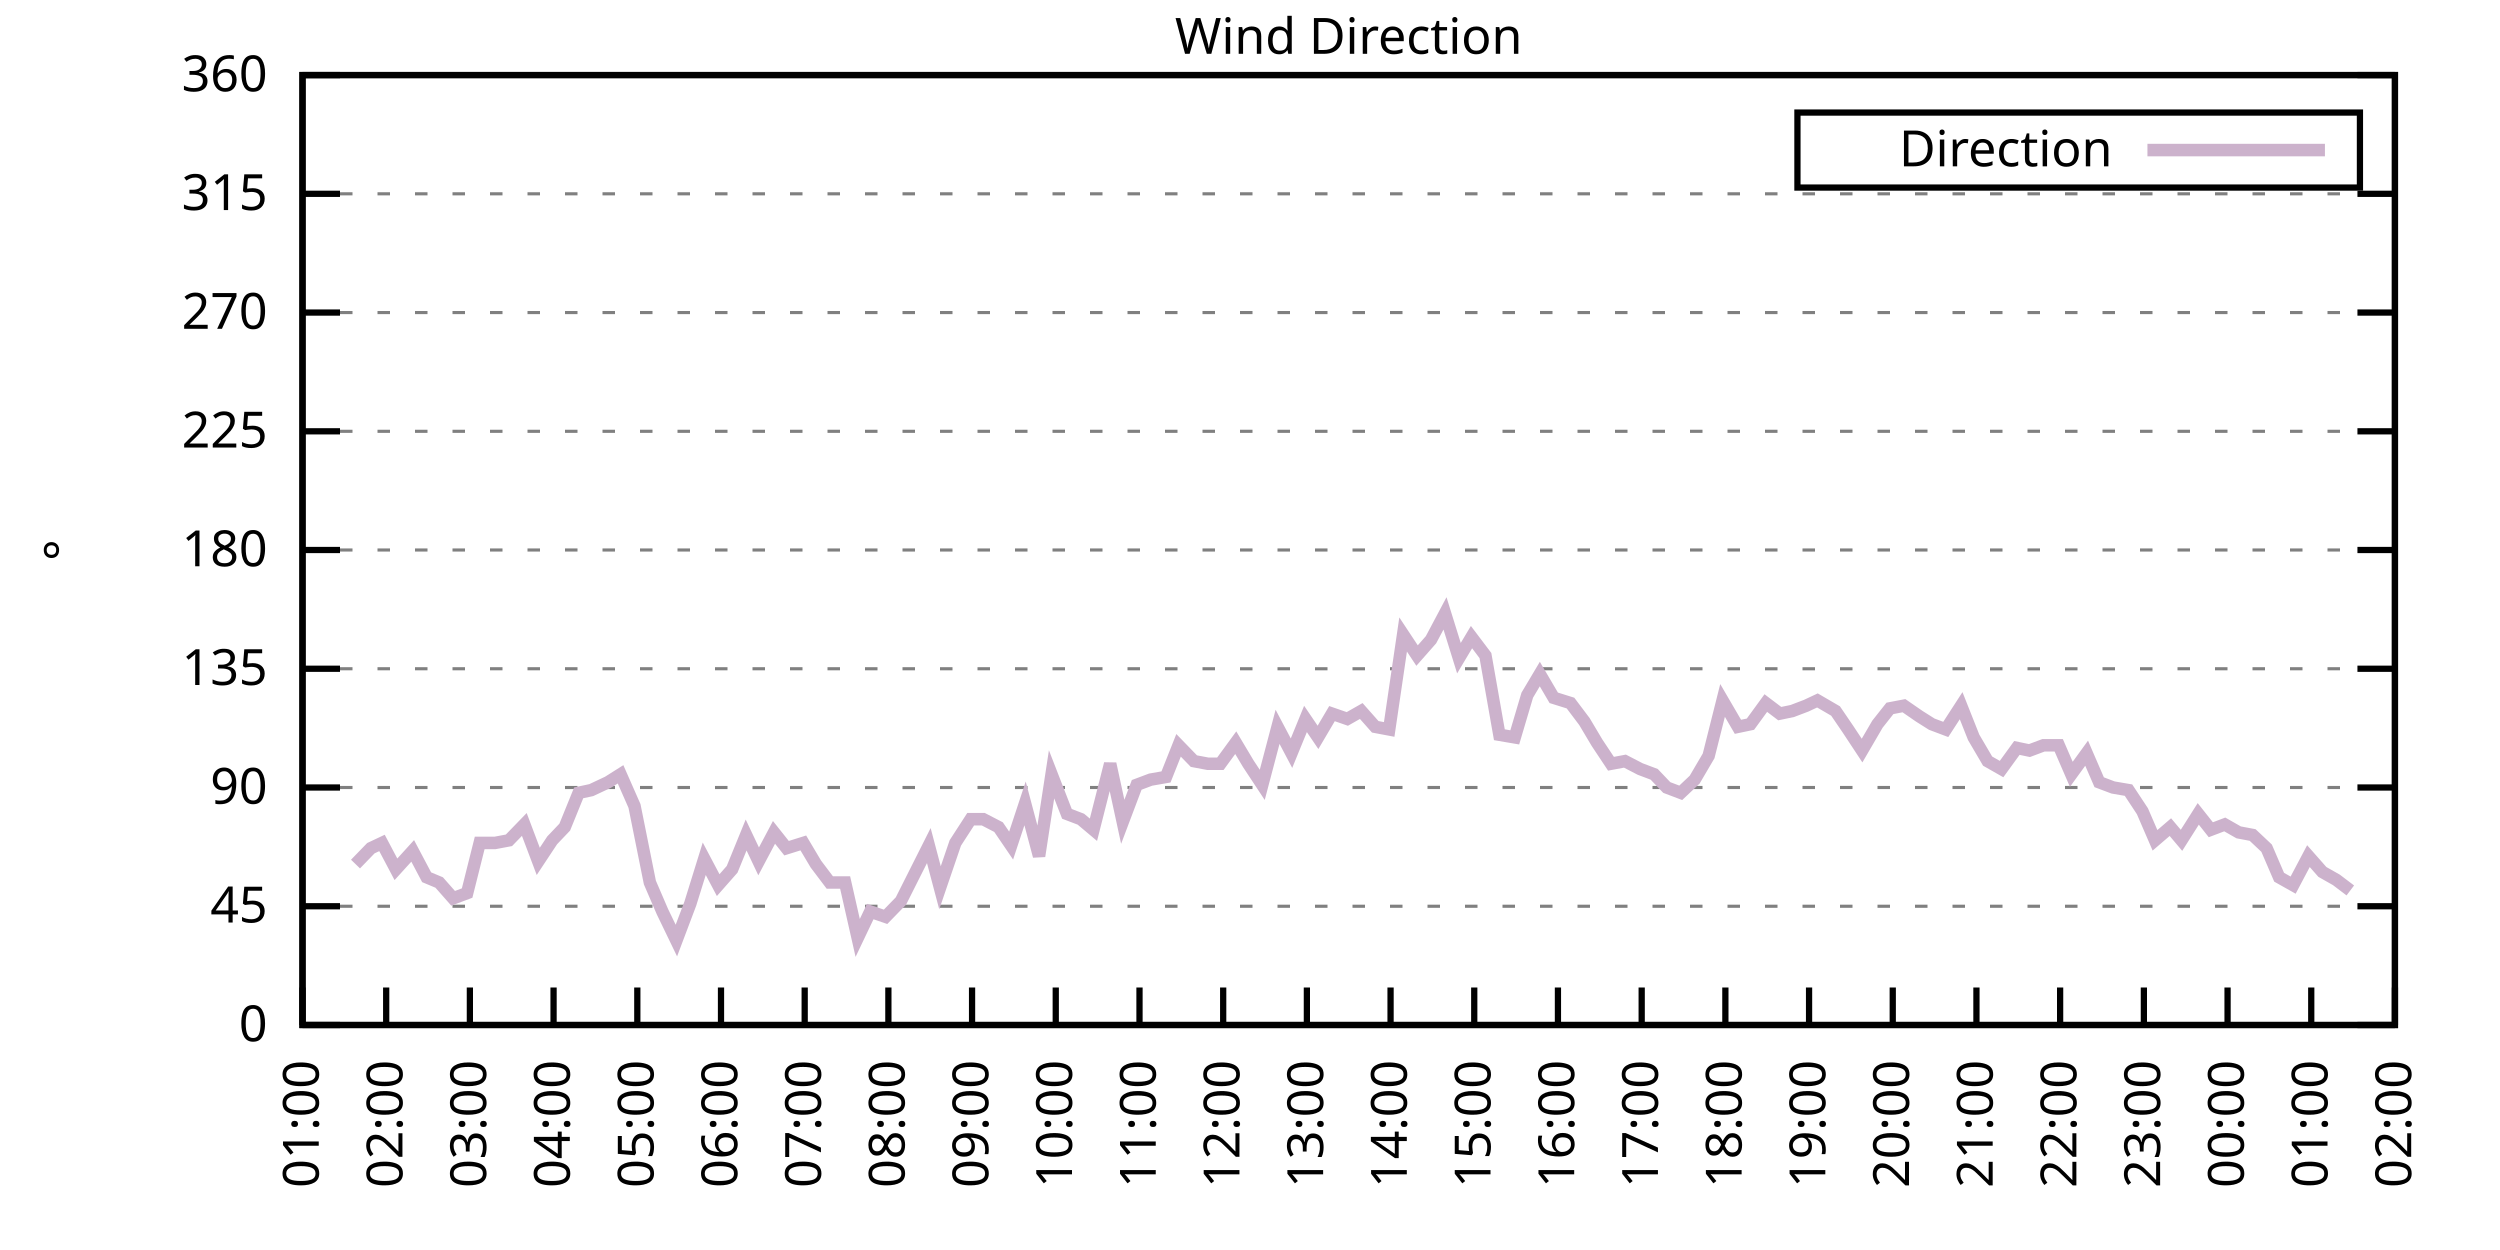
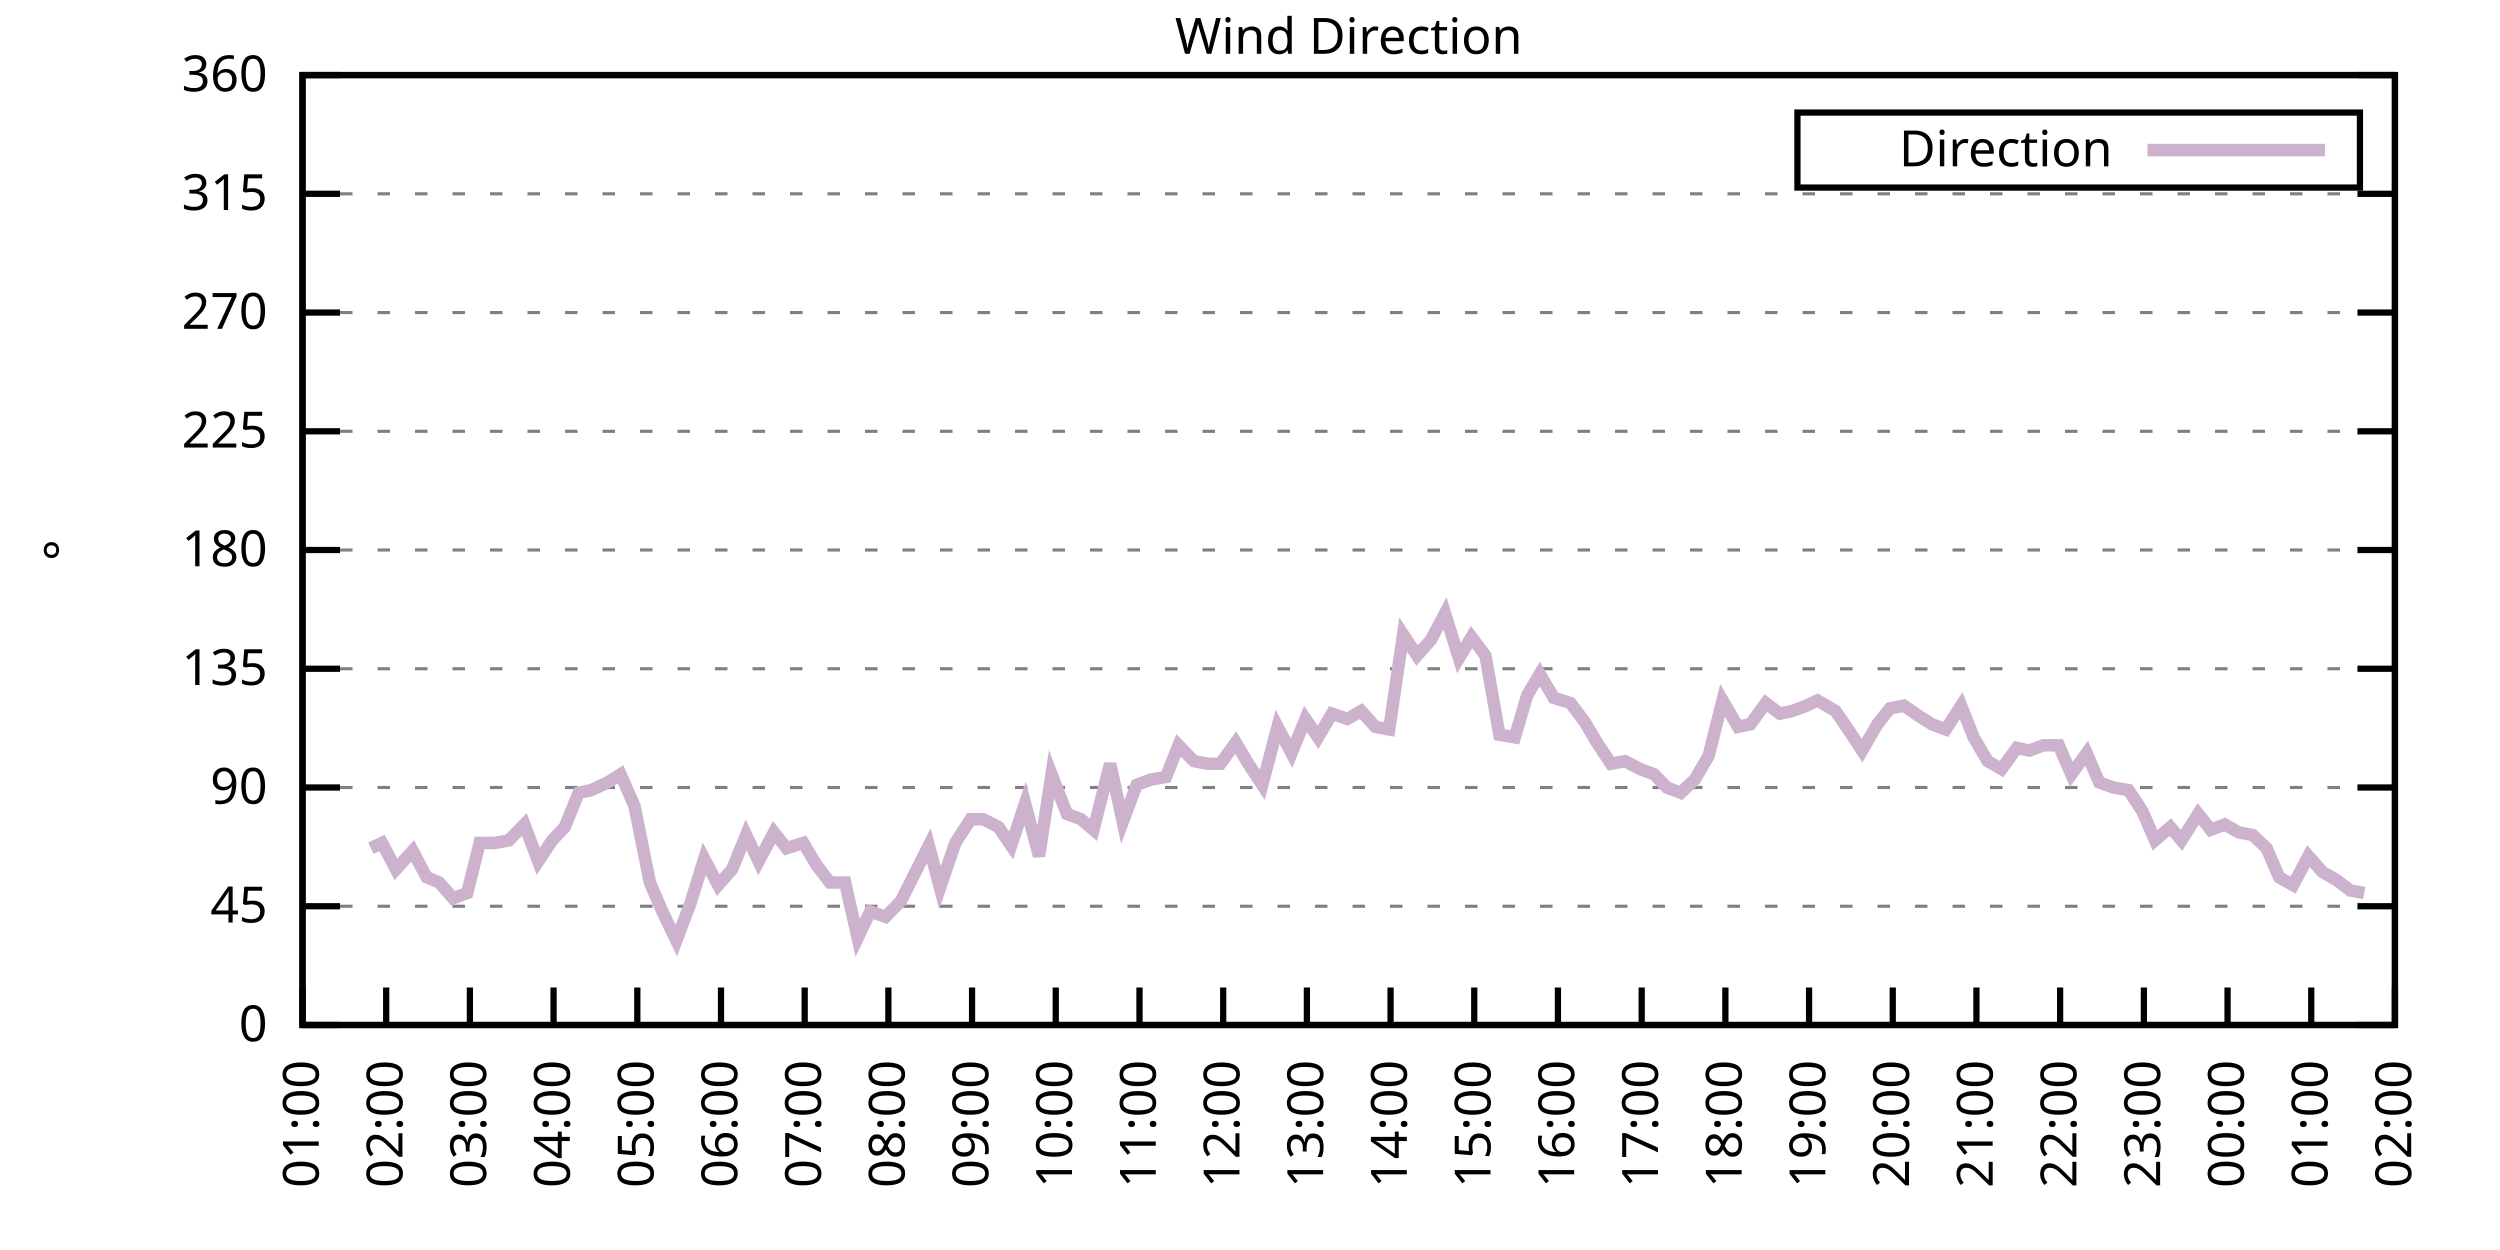
<svg xmlns="http://www.w3.org/2000/svg" xmlns:xlink="http://www.w3.org/1999/xlink" width="400" height="200" viewBox="0 0 400 200">
  <g id="gnuplot_canvas">
    <rect x="0" y="0" width="400" height="200" fill="none" />
    <defs>
      <circle id="gpDot" r="0.5" stroke-width="0.5" stroke="currentColor" />
      <path id="gpPt0" stroke-width="0.333" stroke="currentColor" d="M-1,0 h2 M0,-1 v2" />
      <path id="gpPt1" stroke-width="0.333" stroke="currentColor" d="M-1,-1 L1,1 M1,-1 L-1,1" />
      <path id="gpPt2" stroke-width="0.333" stroke="currentColor" d="M-1,0 L1,0 M0,-1 L0,1 M-1,-1 L1,1 M-1,1 L1,-1" />
      <rect id="gpPt3" stroke-width="0.333" stroke="currentColor" x="-1" y="-1" width="2" height="2" />
      <rect id="gpPt4" stroke-width="0.333" stroke="currentColor" fill="currentColor" x="-1" y="-1" width="2" height="2" />
      <circle id="gpPt5" stroke-width="0.333" stroke="currentColor" cx="0" cy="0" r="1" />
      <use xlink:href="#gpPt5" id="gpPt6" fill="currentColor" stroke="none" />
      <path id="gpPt7" stroke-width="0.333" stroke="currentColor" d="M0,-1.33 L-1.33,0.67 L1.33,0.67 z" />
      <use xlink:href="#gpPt7" id="gpPt8" fill="currentColor" stroke="none" />
      <use xlink:href="#gpPt7" id="gpPt9" stroke="currentColor" transform="rotate(180)" />
      <use xlink:href="#gpPt9" id="gpPt10" fill="currentColor" stroke="none" />
      <use xlink:href="#gpPt3" id="gpPt11" stroke="currentColor" transform="rotate(45)" />
      <use xlink:href="#gpPt11" id="gpPt12" fill="currentColor" stroke="none" />
      <path id="gpPt13" stroke-width="0.333" stroke="currentColor" d="M0,1.330 L1.265,0.411 L0.782,-1.067 L-0.782,-1.076 L-1.265,0.411 z" />
      <use xlink:href="#gpPt13" id="gpPt14" fill="currentColor" stroke="none" />
      <filter id="textbox" filterUnits="objectBoundingBox" x="0" y="0" height="1" width="1">
        <feFlood flood-color="white" flood-opacity="1" result="bgnd" />
        <feComposite in="SourceGraphic" in2="bgnd" operator="atop" />
      </filter>
      <filter id="greybox" filterUnits="objectBoundingBox" x="0" y="0" height="1" width="1">
        <feFlood flood-color="lightgrey" flood-opacity="1" result="grey" />
        <feComposite in="SourceGraphic" in2="grey" operator="atop" />
      </filter>
    </defs>
    <g fill="none" color="white" stroke="currentColor" stroke-width="1.00" stroke-linecap="butt" stroke-linejoin="miter">
</g>
    <g fill="none" color="black" stroke="currentColor" stroke-width="1.00" stroke-linecap="butt" stroke-linejoin="miter">
      <g stroke="none" shape-rendering="crispEdges">
        <polygon fill="rgb(255, 255, 255)" points="48.40,164.00 383.18,164.00 383.18,12.02 48.40,12.02 " />
      </g>
    </g>
    <g fill="none" color="black" stroke="currentColor" stroke-width="1.00" stroke-linecap="butt" stroke-linejoin="miter">
</g>
    <g fill="none" color="black" stroke="black" stroke-width="0.50" stroke-linecap="butt" stroke-linejoin="miter">
</g>
    <g fill="none" color="gray" stroke="currentColor" stroke-width="0.50" stroke-linecap="butt" stroke-linejoin="miter">
      <path stroke="gray" stroke-dasharray="2,4" class="gridline" d="M48.40,164.00 L383.19,164.00  " />
    </g>
    <g fill="none" color="gray" stroke="gray" stroke-width="1.00" stroke-linecap="butt" stroke-linejoin="miter">
</g>
    <g fill="none" color="black" stroke="currentColor" stroke-width="1.00" stroke-linecap="butt" stroke-linejoin="miter">
      <path stroke="black" d="M48.40,164.00 L54.40,164.00 M383.19,164.00 L377.19,164.00  " />
      <g transform="translate(42.80,166.60)" stroke="none" fill="black" font-family="Sans" font-size="8.00" text-anchor="end">
        <text>
          <tspan font-family="Sans"> 0</tspan>
        </text>
      </g>
    </g>
    <g fill="none" color="black" stroke="currentColor" stroke-width="1.00" stroke-linecap="butt" stroke-linejoin="miter">
</g>
    <g fill="none" color="black" stroke="black" stroke-width="0.50" stroke-linecap="butt" stroke-linejoin="miter">
</g>
    <g fill="none" color="gray" stroke="currentColor" stroke-width="0.50" stroke-linecap="butt" stroke-linejoin="miter">
      <path stroke="gray" stroke-dasharray="2,4" class="gridline" d="M48.40,145.00 L383.19,145.00  " />
    </g>
    <g fill="none" color="gray" stroke="gray" stroke-width="1.00" stroke-linecap="butt" stroke-linejoin="miter">
</g>
    <g fill="none" color="black" stroke="currentColor" stroke-width="1.00" stroke-linecap="butt" stroke-linejoin="miter">
      <path stroke="black" d="M48.40,145.00 L54.40,145.00 M383.19,145.00 L377.19,145.00  " />
      <g transform="translate(42.80,147.60)" stroke="none" fill="black" font-family="Sans" font-size="8.00" text-anchor="end">
        <text>
          <tspan font-family="Sans"> 45</tspan>
        </text>
      </g>
    </g>
    <g fill="none" color="black" stroke="currentColor" stroke-width="1.00" stroke-linecap="butt" stroke-linejoin="miter">
</g>
    <g fill="none" color="black" stroke="black" stroke-width="0.50" stroke-linecap="butt" stroke-linejoin="miter">
</g>
    <g fill="none" color="gray" stroke="currentColor" stroke-width="0.50" stroke-linecap="butt" stroke-linejoin="miter">
      <path stroke="gray" stroke-dasharray="2,4" class="gridline" d="M48.40,126.00 L383.19,126.00  " />
    </g>
    <g fill="none" color="gray" stroke="gray" stroke-width="1.00" stroke-linecap="butt" stroke-linejoin="miter">
</g>
    <g fill="none" color="black" stroke="currentColor" stroke-width="1.00" stroke-linecap="butt" stroke-linejoin="miter">
      <path stroke="black" d="M48.40,126.00 L54.40,126.00 M383.19,126.00 L377.19,126.00  " />
      <g transform="translate(42.80,128.60)" stroke="none" fill="black" font-family="Sans" font-size="8.00" text-anchor="end">
        <text>
          <tspan font-family="Sans"> 90</tspan>
        </text>
      </g>
    </g>
    <g fill="none" color="black" stroke="currentColor" stroke-width="1.00" stroke-linecap="butt" stroke-linejoin="miter">
</g>
    <g fill="none" color="black" stroke="black" stroke-width="0.50" stroke-linecap="butt" stroke-linejoin="miter">
</g>
    <g fill="none" color="gray" stroke="currentColor" stroke-width="0.50" stroke-linecap="butt" stroke-linejoin="miter">
      <path stroke="gray" stroke-dasharray="2,4" class="gridline" d="M48.40,107.00 L383.19,107.00  " />
    </g>
    <g fill="none" color="gray" stroke="gray" stroke-width="1.00" stroke-linecap="butt" stroke-linejoin="miter">
</g>
    <g fill="none" color="black" stroke="currentColor" stroke-width="1.00" stroke-linecap="butt" stroke-linejoin="miter">
      <path stroke="black" d="M48.40,107.00 L54.40,107.00 M383.19,107.00 L377.19,107.00  " />
      <g transform="translate(42.80,109.60)" stroke="none" fill="black" font-family="Sans" font-size="8.00" text-anchor="end">
        <text>
          <tspan font-family="Sans"> 135</tspan>
        </text>
      </g>
    </g>
    <g fill="none" color="black" stroke="currentColor" stroke-width="1.00" stroke-linecap="butt" stroke-linejoin="miter">
</g>
    <g fill="none" color="black" stroke="black" stroke-width="0.50" stroke-linecap="butt" stroke-linejoin="miter">
</g>
    <g fill="none" color="gray" stroke="currentColor" stroke-width="0.50" stroke-linecap="butt" stroke-linejoin="miter">
      <path stroke="gray" stroke-dasharray="2,4" class="gridline" d="M48.40,88.00 L383.19,88.00  " />
    </g>
    <g fill="none" color="gray" stroke="gray" stroke-width="1.00" stroke-linecap="butt" stroke-linejoin="miter">
</g>
    <g fill="none" color="black" stroke="currentColor" stroke-width="1.00" stroke-linecap="butt" stroke-linejoin="miter">
      <path stroke="black" d="M48.40,88.00 L54.40,88.00 M383.19,88.00 L377.19,88.00  " />
      <g transform="translate(42.80,90.60)" stroke="none" fill="black" font-family="Sans" font-size="8.00" text-anchor="end">
        <text>
          <tspan font-family="Sans"> 180</tspan>
        </text>
      </g>
    </g>
    <g fill="none" color="black" stroke="currentColor" stroke-width="1.00" stroke-linecap="butt" stroke-linejoin="miter">
</g>
    <g fill="none" color="black" stroke="black" stroke-width="0.50" stroke-linecap="butt" stroke-linejoin="miter">
</g>
    <g fill="none" color="gray" stroke="currentColor" stroke-width="0.50" stroke-linecap="butt" stroke-linejoin="miter">
      <path stroke="gray" stroke-dasharray="2,4" class="gridline" d="M48.40,69.01 L383.19,69.01  " />
    </g>
    <g fill="none" color="gray" stroke="gray" stroke-width="1.00" stroke-linecap="butt" stroke-linejoin="miter">
</g>
    <g fill="none" color="black" stroke="currentColor" stroke-width="1.00" stroke-linecap="butt" stroke-linejoin="miter">
      <path stroke="black" d="M48.40,69.01 L54.40,69.01 M383.19,69.01 L377.19,69.01  " />
      <g transform="translate(42.80,71.61)" stroke="none" fill="black" font-family="Sans" font-size="8.00" text-anchor="end">
        <text>
          <tspan font-family="Sans"> 225</tspan>
        </text>
      </g>
    </g>
    <g fill="none" color="black" stroke="currentColor" stroke-width="1.00" stroke-linecap="butt" stroke-linejoin="miter">
</g>
    <g fill="none" color="black" stroke="black" stroke-width="0.50" stroke-linecap="butt" stroke-linejoin="miter">
</g>
    <g fill="none" color="gray" stroke="currentColor" stroke-width="0.50" stroke-linecap="butt" stroke-linejoin="miter">
      <path stroke="gray" stroke-dasharray="2,4" class="gridline" d="M48.40,50.01 L383.19,50.01  " />
    </g>
    <g fill="none" color="gray" stroke="gray" stroke-width="1.00" stroke-linecap="butt" stroke-linejoin="miter">
</g>
    <g fill="none" color="black" stroke="currentColor" stroke-width="1.00" stroke-linecap="butt" stroke-linejoin="miter">
      <path stroke="black" d="M48.40,50.01 L54.40,50.01 M383.19,50.01 L377.19,50.01  " />
      <g transform="translate(42.80,52.61)" stroke="none" fill="black" font-family="Sans" font-size="8.00" text-anchor="end">
        <text>
          <tspan font-family="Sans"> 270</tspan>
        </text>
      </g>
    </g>
    <g fill="none" color="black" stroke="currentColor" stroke-width="1.00" stroke-linecap="butt" stroke-linejoin="miter">
</g>
    <g fill="none" color="black" stroke="black" stroke-width="0.50" stroke-linecap="butt" stroke-linejoin="miter">
</g>
    <g fill="none" color="gray" stroke="currentColor" stroke-width="0.50" stroke-linecap="butt" stroke-linejoin="miter">
      <path stroke="gray" stroke-dasharray="2,4" class="gridline" d="M48.40,31.01 L383.19,31.01  " />
    </g>
    <g fill="none" color="gray" stroke="gray" stroke-width="1.00" stroke-linecap="butt" stroke-linejoin="miter">
</g>
    <g fill="none" color="black" stroke="currentColor" stroke-width="1.00" stroke-linecap="butt" stroke-linejoin="miter">
      <path stroke="black" d="M48.40,31.01 L54.40,31.01 M383.19,31.01 L377.19,31.01  " />
      <g transform="translate(42.80,33.61)" stroke="none" fill="black" font-family="Sans" font-size="8.00" text-anchor="end">
        <text>
          <tspan font-family="Sans"> 315</tspan>
        </text>
      </g>
    </g>
    <g fill="none" color="black" stroke="currentColor" stroke-width="1.00" stroke-linecap="butt" stroke-linejoin="miter">
</g>
    <g fill="none" color="black" stroke="black" stroke-width="0.50" stroke-linecap="butt" stroke-linejoin="miter">
</g>
    <g fill="none" color="gray" stroke="currentColor" stroke-width="0.50" stroke-linecap="butt" stroke-linejoin="miter">
      <path stroke="gray" stroke-dasharray="2,4" class="gridline" d="M48.40,12.01 L383.19,12.01  " />
    </g>
    <g fill="none" color="gray" stroke="gray" stroke-width="1.00" stroke-linecap="butt" stroke-linejoin="miter">
</g>
    <g fill="none" color="black" stroke="currentColor" stroke-width="1.00" stroke-linecap="butt" stroke-linejoin="miter">
      <path stroke="black" d="M48.40,12.01 L54.40,12.01 M383.19,12.01 L377.19,12.01  " />
      <g transform="translate(42.80,14.61)" stroke="none" fill="black" font-family="Sans" font-size="8.00" text-anchor="end">
        <text>
          <tspan font-family="Sans"> 360</tspan>
        </text>
      </g>
    </g>
    <g fill="none" color="black" stroke="currentColor" stroke-width="1.00" stroke-linecap="butt" stroke-linejoin="miter">
      <path stroke="black" d="M48.40,164.00 L48.40,158.00  " />
      <g transform="translate(51.00,169.60) rotate(270.00)" stroke="none" fill="black" font-family="Sans" font-size="8.00" text-anchor="end">
        <text>
          <tspan font-family="Sans">01:00</tspan>
        </text>
      </g>
    </g>
    <g fill="none" color="black" stroke="currentColor" stroke-width="1.00" stroke-linecap="butt" stroke-linejoin="miter">
      <path stroke="black" d="M61.79,164.00 L61.79,158.00  " />
      <g transform="translate(64.39,169.60) rotate(270.00)" stroke="none" fill="black" font-family="Sans" font-size="8.00" text-anchor="end">
        <text>
          <tspan font-family="Sans">02:00</tspan>
        </text>
      </g>
    </g>
    <g fill="none" color="black" stroke="currentColor" stroke-width="1.00" stroke-linecap="butt" stroke-linejoin="miter">
      <path stroke="black" d="M75.18,164.00 L75.18,158.00  " />
      <g transform="translate(77.78,169.60) rotate(270.00)" stroke="none" fill="black" font-family="Sans" font-size="8.00" text-anchor="end">
        <text>
          <tspan font-family="Sans">03:00</tspan>
        </text>
      </g>
    </g>
    <g fill="none" color="black" stroke="currentColor" stroke-width="1.00" stroke-linecap="butt" stroke-linejoin="miter">
      <path stroke="black" d="M88.57,164.00 L88.57,158.00  " />
      <g transform="translate(91.17,169.60) rotate(270.00)" stroke="none" fill="black" font-family="Sans" font-size="8.00" text-anchor="end">
        <text>
          <tspan font-family="Sans">04:00</tspan>
        </text>
      </g>
    </g>
    <g fill="none" color="black" stroke="currentColor" stroke-width="1.00" stroke-linecap="butt" stroke-linejoin="miter">
      <path stroke="black" d="M101.97,164.00 L101.97,158.00  " />
      <g transform="translate(104.57,169.60) rotate(270.00)" stroke="none" fill="black" font-family="Sans" font-size="8.00" text-anchor="end">
        <text>
          <tspan font-family="Sans">05:00</tspan>
        </text>
      </g>
    </g>
    <g fill="none" color="black" stroke="currentColor" stroke-width="1.00" stroke-linecap="butt" stroke-linejoin="miter">
      <path stroke="black" d="M115.36,164.00 L115.36,158.00  " />
      <g transform="translate(117.96,169.60) rotate(270.00)" stroke="none" fill="black" font-family="Sans" font-size="8.00" text-anchor="end">
        <text>
          <tspan font-family="Sans">06:00</tspan>
        </text>
      </g>
    </g>
    <g fill="none" color="black" stroke="currentColor" stroke-width="1.00" stroke-linecap="butt" stroke-linejoin="miter">
      <path stroke="black" d="M128.75,164.00 L128.75,158.00  " />
      <g transform="translate(131.35,169.60) rotate(270.00)" stroke="none" fill="black" font-family="Sans" font-size="8.00" text-anchor="end">
        <text>
          <tspan font-family="Sans">07:00</tspan>
        </text>
      </g>
    </g>
    <g fill="none" color="black" stroke="currentColor" stroke-width="1.00" stroke-linecap="butt" stroke-linejoin="miter">
      <path stroke="black" d="M142.14,164.00 L142.14,158.00  " />
      <g transform="translate(144.74,169.60) rotate(270.00)" stroke="none" fill="black" font-family="Sans" font-size="8.00" text-anchor="end">
        <text>
          <tspan font-family="Sans">08:00</tspan>
        </text>
      </g>
    </g>
    <g fill="none" color="black" stroke="currentColor" stroke-width="1.00" stroke-linecap="butt" stroke-linejoin="miter">
      <path stroke="black" d="M155.53,164.00 L155.53,158.00  " />
      <g transform="translate(158.13,169.60) rotate(270.00)" stroke="none" fill="black" font-family="Sans" font-size="8.00" text-anchor="end">
        <text>
          <tspan font-family="Sans">09:00</tspan>
        </text>
      </g>
    </g>
    <g fill="none" color="black" stroke="currentColor" stroke-width="1.00" stroke-linecap="butt" stroke-linejoin="miter">
      <path stroke="black" d="M168.92,164.00 L168.92,158.00  " />
      <g transform="translate(171.52,169.60) rotate(270.00)" stroke="none" fill="black" font-family="Sans" font-size="8.00" text-anchor="end">
        <text>
          <tspan font-family="Sans">10:00</tspan>
        </text>
      </g>
    </g>
    <g fill="none" color="black" stroke="currentColor" stroke-width="1.00" stroke-linecap="butt" stroke-linejoin="miter">
      <path stroke="black" d="M182.32,164.00 L182.32,158.00  " />
      <g transform="translate(184.92,169.60) rotate(270.00)" stroke="none" fill="black" font-family="Sans" font-size="8.00" text-anchor="end">
        <text>
          <tspan font-family="Sans">11:00</tspan>
        </text>
      </g>
    </g>
    <g fill="none" color="black" stroke="currentColor" stroke-width="1.00" stroke-linecap="butt" stroke-linejoin="miter">
      <path stroke="black" d="M195.71,164.00 L195.71,158.00  " />
      <g transform="translate(198.31,169.60) rotate(270.00)" stroke="none" fill="black" font-family="Sans" font-size="8.00" text-anchor="end">
        <text>
          <tspan font-family="Sans">12:00</tspan>
        </text>
      </g>
    </g>
    <g fill="none" color="black" stroke="currentColor" stroke-width="1.00" stroke-linecap="butt" stroke-linejoin="miter">
      <path stroke="black" d="M209.10,164.00 L209.10,158.00  " />
      <g transform="translate(211.70,169.60) rotate(270.00)" stroke="none" fill="black" font-family="Sans" font-size="8.00" text-anchor="end">
        <text>
          <tspan font-family="Sans">13:00</tspan>
        </text>
      </g>
    </g>
    <g fill="none" color="black" stroke="currentColor" stroke-width="1.00" stroke-linecap="butt" stroke-linejoin="miter">
      <path stroke="black" d="M222.49,164.00 L222.49,158.00  " />
      <g transform="translate(225.09,169.60) rotate(270.00)" stroke="none" fill="black" font-family="Sans" font-size="8.00" text-anchor="end">
        <text>
          <tspan font-family="Sans">14:00</tspan>
        </text>
      </g>
    </g>
    <g fill="none" color="black" stroke="currentColor" stroke-width="1.00" stroke-linecap="butt" stroke-linejoin="miter">
      <path stroke="black" d="M235.88,164.00 L235.88,158.00  " />
      <g transform="translate(238.48,169.60) rotate(270.00)" stroke="none" fill="black" font-family="Sans" font-size="8.00" text-anchor="end">
        <text>
          <tspan font-family="Sans">15:00</tspan>
        </text>
      </g>
    </g>
    <g fill="none" color="black" stroke="currentColor" stroke-width="1.00" stroke-linecap="butt" stroke-linejoin="miter">
      <path stroke="black" d="M249.27,164.00 L249.27,158.00  " />
      <g transform="translate(251.87,169.60) rotate(270.00)" stroke="none" fill="black" font-family="Sans" font-size="8.00" text-anchor="end">
        <text>
          <tspan font-family="Sans">16:00</tspan>
        </text>
      </g>
    </g>
    <g fill="none" color="black" stroke="currentColor" stroke-width="1.00" stroke-linecap="butt" stroke-linejoin="miter">
      <path stroke="black" d="M262.67,164.00 L262.67,158.00  " />
      <g transform="translate(265.27,169.60) rotate(270.00)" stroke="none" fill="black" font-family="Sans" font-size="8.00" text-anchor="end">
        <text>
          <tspan font-family="Sans">17:00</tspan>
        </text>
      </g>
    </g>
    <g fill="none" color="black" stroke="currentColor" stroke-width="1.00" stroke-linecap="butt" stroke-linejoin="miter">
      <path stroke="black" d="M276.06,164.00 L276.06,158.00  " />
      <g transform="translate(278.66,169.60) rotate(270.00)" stroke="none" fill="black" font-family="Sans" font-size="8.00" text-anchor="end">
        <text>
          <tspan font-family="Sans">18:00</tspan>
        </text>
      </g>
    </g>
    <g fill="none" color="black" stroke="currentColor" stroke-width="1.00" stroke-linecap="butt" stroke-linejoin="miter">
      <path stroke="black" d="M289.45,164.00 L289.45,158.00  " />
      <g transform="translate(292.05,169.60) rotate(270.00)" stroke="none" fill="black" font-family="Sans" font-size="8.00" text-anchor="end">
        <text>
          <tspan font-family="Sans">19:00</tspan>
        </text>
      </g>
    </g>
    <g fill="none" color="black" stroke="currentColor" stroke-width="1.00" stroke-linecap="butt" stroke-linejoin="miter">
      <path stroke="black" d="M302.84,164.00 L302.84,158.00  " />
      <g transform="translate(305.44,169.60) rotate(270.00)" stroke="none" fill="black" font-family="Sans" font-size="8.00" text-anchor="end">
        <text>
          <tspan font-family="Sans">20:00</tspan>
        </text>
      </g>
    </g>
    <g fill="none" color="black" stroke="currentColor" stroke-width="1.00" stroke-linecap="butt" stroke-linejoin="miter">
      <path stroke="black" d="M316.23,164.00 L316.23,158.00  " />
      <g transform="translate(318.83,169.60) rotate(270.00)" stroke="none" fill="black" font-family="Sans" font-size="8.00" text-anchor="end">
        <text>
          <tspan font-family="Sans">21:00</tspan>
        </text>
      </g>
    </g>
    <g fill="none" color="black" stroke="currentColor" stroke-width="1.00" stroke-linecap="butt" stroke-linejoin="miter">
      <path stroke="black" d="M329.62,164.00 L329.62,158.00  " />
      <g transform="translate(332.22,169.60) rotate(270.00)" stroke="none" fill="black" font-family="Sans" font-size="8.00" text-anchor="end">
        <text>
          <tspan font-family="Sans">22:00</tspan>
        </text>
      </g>
    </g>
    <g fill="none" color="black" stroke="currentColor" stroke-width="1.00" stroke-linecap="butt" stroke-linejoin="miter">
      <path stroke="black" d="M343.02,164.00 L343.02,158.00  " />
      <g transform="translate(345.62,169.60) rotate(270.00)" stroke="none" fill="black" font-family="Sans" font-size="8.00" text-anchor="end">
        <text>
          <tspan font-family="Sans">23:00</tspan>
        </text>
      </g>
    </g>
    <g fill="none" color="black" stroke="currentColor" stroke-width="1.00" stroke-linecap="butt" stroke-linejoin="miter">
      <path stroke="black" d="M356.41,164.00 L356.41,158.00  " />
      <g transform="translate(359.01,169.60) rotate(270.00)" stroke="none" fill="black" font-family="Sans" font-size="8.00" text-anchor="end">
        <text>
          <tspan font-family="Sans">00:00</tspan>
        </text>
      </g>
    </g>
    <g fill="none" color="black" stroke="currentColor" stroke-width="1.00" stroke-linecap="butt" stroke-linejoin="miter">
      <path stroke="black" d="M369.80,164.00 L369.80,158.00  " />
      <g transform="translate(372.40,169.60) rotate(270.00)" stroke="none" fill="black" font-family="Sans" font-size="8.00" text-anchor="end">
        <text>
          <tspan font-family="Sans">01:00</tspan>
        </text>
      </g>
    </g>
    <g fill="none" color="black" stroke="currentColor" stroke-width="1.00" stroke-linecap="butt" stroke-linejoin="miter">
      <path stroke="black" d="M383.19,164.00 L383.19,158.00  " />
      <g transform="translate(385.79,169.60) rotate(270.00)" stroke="none" fill="black" font-family="Sans" font-size="8.00" text-anchor="end">
        <text>
          <tspan font-family="Sans">02:00</tspan>
        </text>
      </g>
    </g>
    <g fill="none" color="black" stroke="currentColor" stroke-width="1.00" stroke-linecap="butt" stroke-linejoin="miter">
</g>
    <g fill="none" color="black" stroke="currentColor" stroke-width="1.00" stroke-linecap="butt" stroke-linejoin="miter">
      <path stroke="black" d="M48.40,12.01 L48.40,164.00 L383.19,164.00 L383.19,12.01 L48.40,12.01 Z  " />
    </g>
    <g fill="none" color="black" stroke="currentColor" stroke-width="1.00" stroke-linecap="butt" stroke-linejoin="miter">
</g>
    <g fill="none" color="black" stroke="currentColor" stroke-width="1.00" stroke-linecap="butt" stroke-linejoin="miter">
      <path stroke="black" d="M287.59,30.01 L287.59,18.01 L377.59,18.01 L377.59,30.01 L287.59,30.01 Z  " />
    </g>
    <g id="Wind_direction_plot_1">
      <g fill="none" color="white" stroke="black" stroke-width="2.00" stroke-linecap="butt" stroke-linejoin="miter">
</g>
      <g fill="none" color="black" stroke="currentColor" stroke-width="2.00" stroke-linecap="butt" stroke-linejoin="miter">
        <g transform="translate(337.99,26.61)" stroke="none" fill="black" font-family="Sans" font-size="8.00" text-anchor="end">
          <text>
            <tspan font-family="Sans">Direction</tspan>
          </text>
        </g>
      </g>
      <g fill="none" color="black" stroke="currentColor" stroke-width="2.00" stroke-linecap="butt" stroke-linejoin="miter">
-         <path stroke="rgb(204, 178, 204)" d="M343.59,24.01 L371.99,24.01 M56.88,138.25 L59.34,135.71 L61.12,134.87 L63.35,139.09 L66.03,136.14 L68.26,140.36   L70.27,141.20 L72.50,143.73 L74.74,142.89 L76.75,134.87 L79.20,134.87 L81.43,134.45 L83.89,131.91 L86.12,137.82   L88.35,134.45 L90.36,132.34 L92.59,126.85 L94.60,126.42 L97.28,125.16 L99.29,123.89 L101.52,128.96 L103.98,141.20   L105.98,145.85 L108.22,150.49 L110.45,144.58 L112.68,137.40 L114.91,141.62 L117.14,139.09 L119.38,133.60 L121.38,137.82   L123.84,133.18 L125.85,135.71 L128.53,134.87 L130.54,138.25 L132.77,141.20 L135.22,141.20 L137.23,150.07 L139.24,145.85   L141.69,146.69 L144.15,144.16 L148.61,135.29 L150.40,142.05 L152.85,134.87 L155.31,131.07 L157.32,131.07 L159.77,132.34   L161.78,135.29 L164.01,128.54 L166.25,136.98 L168.25,123.89 L170.71,130.22 L172.94,131.07 L174.95,132.76 L177.63,122.20   L179.64,131.49 L181.87,125.58 L184.10,124.74 L186.56,124.31 L188.57,119.25 L191.02,121.78 L193.25,122.20 L195.26,122.20   L197.72,118.83 L199.73,122.20 L201.96,125.58 L204.41,116.29 L206.64,120.51 L208.88,115.03 L210.88,117.98 L213.12,114.18   L215.57,115.03 L217.80,113.76 L220.04,116.29 L222.27,116.71 L224.50,101.52 L226.73,104.89 L228.96,102.36 L231.20,98.14   L233.43,105.31 L235.44,101.94 L237.67,104.89 L239.90,117.56 L242.36,117.98 L244.36,111.23 L246.37,107.85 L248.60,111.65   L251.28,112.49 L253.51,115.45 L255.52,118.83 L257.76,122.20 L259.99,121.78 L262.44,123.05 L264.67,123.89 L266.68,126.00   L268.92,126.85 L271.15,124.74 L273.38,120.94 L275.61,112.07 L278.07,116.29 L280.07,115.87 L282.53,112.49 L284.76,114.18   L286.77,113.76 L289.00,112.91 L290.79,112.07 L293.69,113.76 L295.70,116.71 L297.93,120.09 L300.39,115.87 L302.39,113.34   L304.63,112.91 L307.08,114.60 L309.09,115.87 L311.32,116.71 L313.78,112.91 L315.79,117.98 L318.02,121.78 L320.25,123.05   L322.70,119.67 L324.71,120.09 L326.95,119.25 L329.40,119.25 L331.41,123.89 L333.86,120.51 L335.87,125.16 L338.10,126.00   L340.56,126.42 L342.79,129.80 L344.80,134.45 L347.26,132.34 L349.04,134.45 L351.72,130.22 L353.73,132.76 L355.96,131.91   L358.19,133.18 L360.42,133.60 L362.66,135.71 L364.66,140.36 L366.90,141.62 L369.35,136.98 L371.58,139.51 L373.82,140.78   L376.05,142.47  " />
+         <path stroke="rgb(204, 178, 204)" d="M343.59,24.01 L371.99,24.01 M59.34,135.71 L61.12,134.87 L63.35,139.09 L66.03,136.14 L68.26,140.36 L70.27,141.20   L72.50,143.73 L74.74,142.89 L76.75,134.87 L79.20,134.87 L81.43,134.45 L83.89,131.91 L86.12,137.82 L88.35,134.45   L90.36,132.34 L92.59,126.85 L94.60,126.42 L97.28,125.16 L99.29,123.89 L101.52,128.96 L103.98,141.20 L105.98,145.85   L108.22,150.49 L110.45,144.58 L112.68,137.40 L114.91,141.62 L117.14,139.09 L119.38,133.60 L121.38,137.82 L123.84,133.18   L125.85,135.71 L128.53,134.87 L130.54,138.25 L132.77,141.20 L135.22,141.20 L137.23,150.07 L139.24,145.85 L141.69,146.69   L144.15,144.16 L148.61,135.29 L150.40,142.05 L152.85,134.87 L155.31,131.07 L157.32,131.07 L159.77,132.34 L161.78,135.29   L164.01,128.54 L166.25,136.98 L168.25,123.89 L170.71,130.22 L172.94,131.07 L174.95,132.76 L177.63,122.20 L179.64,131.49   L181.87,125.58 L184.10,124.74 L186.56,124.31 L188.57,119.25 L191.02,121.78 L193.25,122.20 L195.26,122.20 L197.72,118.83   L199.73,122.20 L201.96,125.58 L204.41,116.29 L206.64,120.51 L208.88,115.03 L210.88,117.98 L213.12,114.18 L215.57,115.03   L217.80,113.76 L220.04,116.29 L222.27,116.71 L224.50,101.52 L226.73,104.89 L228.96,102.36 L231.20,98.14 L233.43,105.31   L235.44,101.94 L237.67,104.89 L239.90,117.56 L242.36,117.98 L244.36,111.23 L246.37,107.85 L248.60,111.65 L251.28,112.49   L253.51,115.45 L255.52,118.83 L257.76,122.20 L259.99,121.78 L262.44,123.05 L264.67,123.89 L266.68,126.00 L268.92,126.85   L271.15,124.74 L273.38,120.94 L275.61,112.07 L278.07,116.29 L280.07,115.87 L282.53,112.49 L284.76,114.18 L286.77,113.76   L289.00,112.91 L290.79,112.07 L293.69,113.76 L295.70,116.71 L297.93,120.09 L300.39,115.87 L302.39,113.34 L304.63,112.91   L307.08,114.60 L309.09,115.87 L311.32,116.71 L313.78,112.91 L315.79,117.98 L318.02,121.78 L320.25,123.05 L322.70,119.67   L324.71,120.09 L326.95,119.25 L329.40,119.25 L331.41,123.89 L333.86,120.51 L335.87,125.16 L338.10,126.00 L340.56,126.42   L342.79,129.80 L344.80,134.45 L347.26,132.34 L349.04,134.45 L351.72,130.22 L353.73,132.76 L355.96,131.91 L358.19,133.18   L360.42,133.60 L362.66,135.71 L364.66,140.36 L366.90,141.62 L369.35,136.98 L371.58,139.51 L373.82,140.78 L376.05,142.47   L378.28,142.89  " />
      </g>
    </g>
    <g fill="none" color="black" stroke="currentColor" stroke-width="2.00" stroke-linecap="butt" stroke-linejoin="miter">
</g>
    <g fill="none" color="black" stroke="black" stroke-width="1.00" stroke-linecap="butt" stroke-linejoin="miter">
</g>
    <g fill="none" color="black" stroke="currentColor" stroke-width="1.00" stroke-linecap="butt" stroke-linejoin="miter">
      <path stroke="black" d="M48.40,12.01 L48.40,164.00 L383.19,164.00 L383.19,12.01 L48.40,12.01 Z  " />
      <g transform="translate(12.80,88.01) rotate(270.00)" stroke="none" fill="black" font-family="Sans" font-size="8.00" text-anchor="middle">
        <text>
          <tspan font-family="Sans">°</tspan>
        </text>
      </g>
    </g>
    <g fill="none" color="black" stroke="currentColor" stroke-width="1.00" stroke-linecap="butt" stroke-linejoin="miter">
</g>
    <g fill="none" color="black" stroke="currentColor" stroke-width="1.00" stroke-linecap="butt" stroke-linejoin="miter">
      <g transform="translate(215.79,8.61)" stroke="none" fill="black" font-family="Sans" font-size="8.00" text-anchor="middle">
        <text>
          <tspan font-family="Sans">Wind Direction</tspan>
        </text>
      </g>
    </g>
    <g fill="none" color="black" stroke="currentColor" stroke-width="1.00" stroke-linecap="butt" stroke-linejoin="miter">
</g>
  </g>
</svg>
